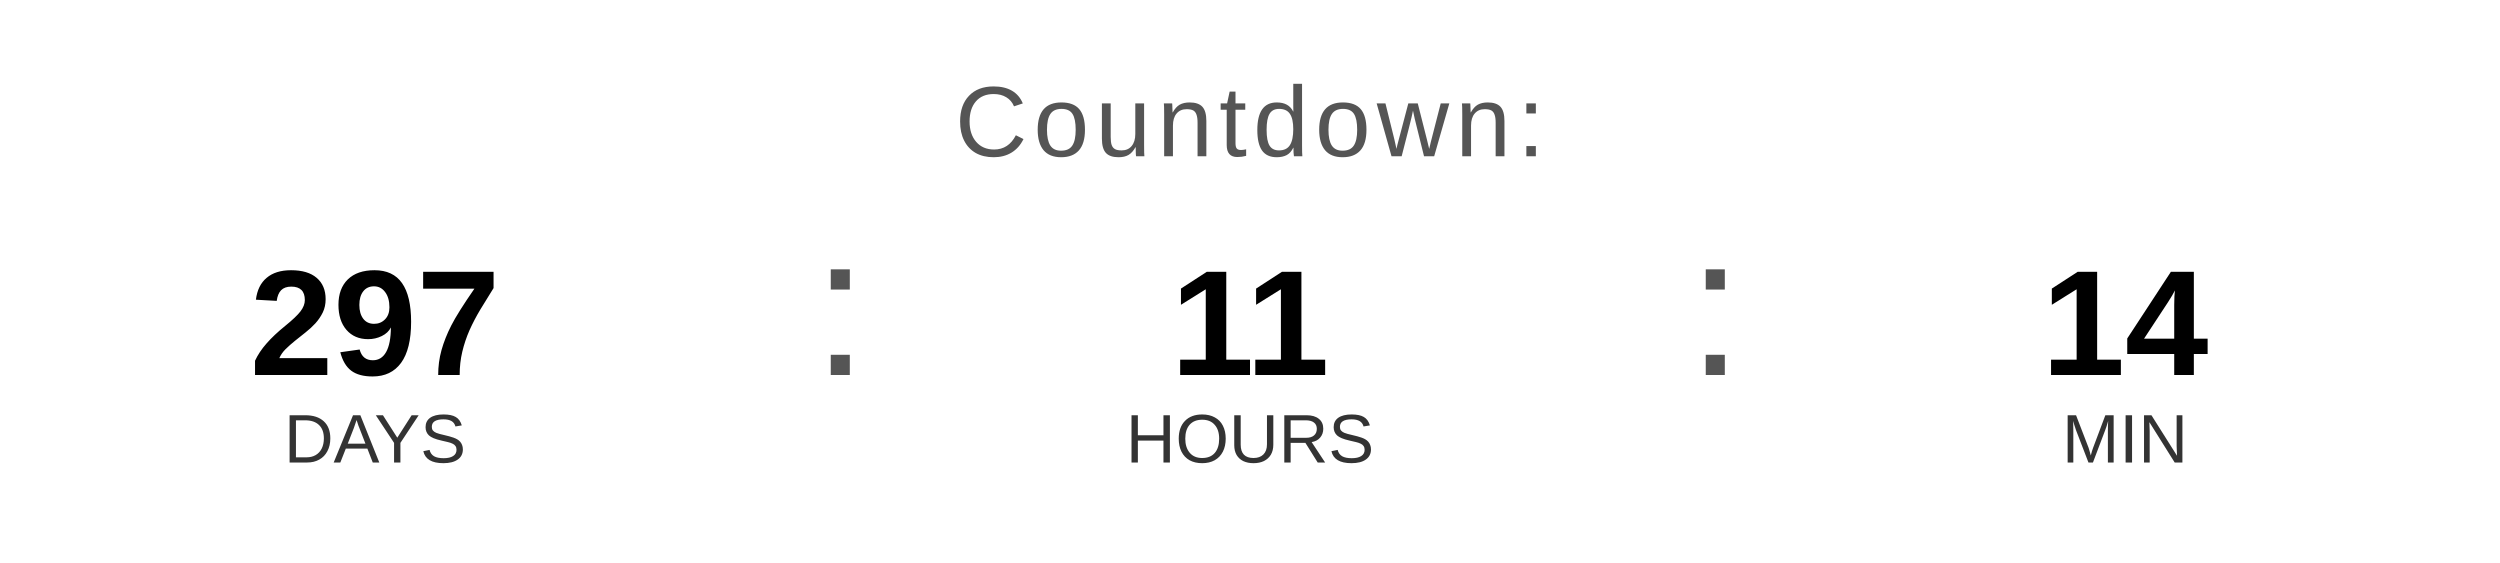
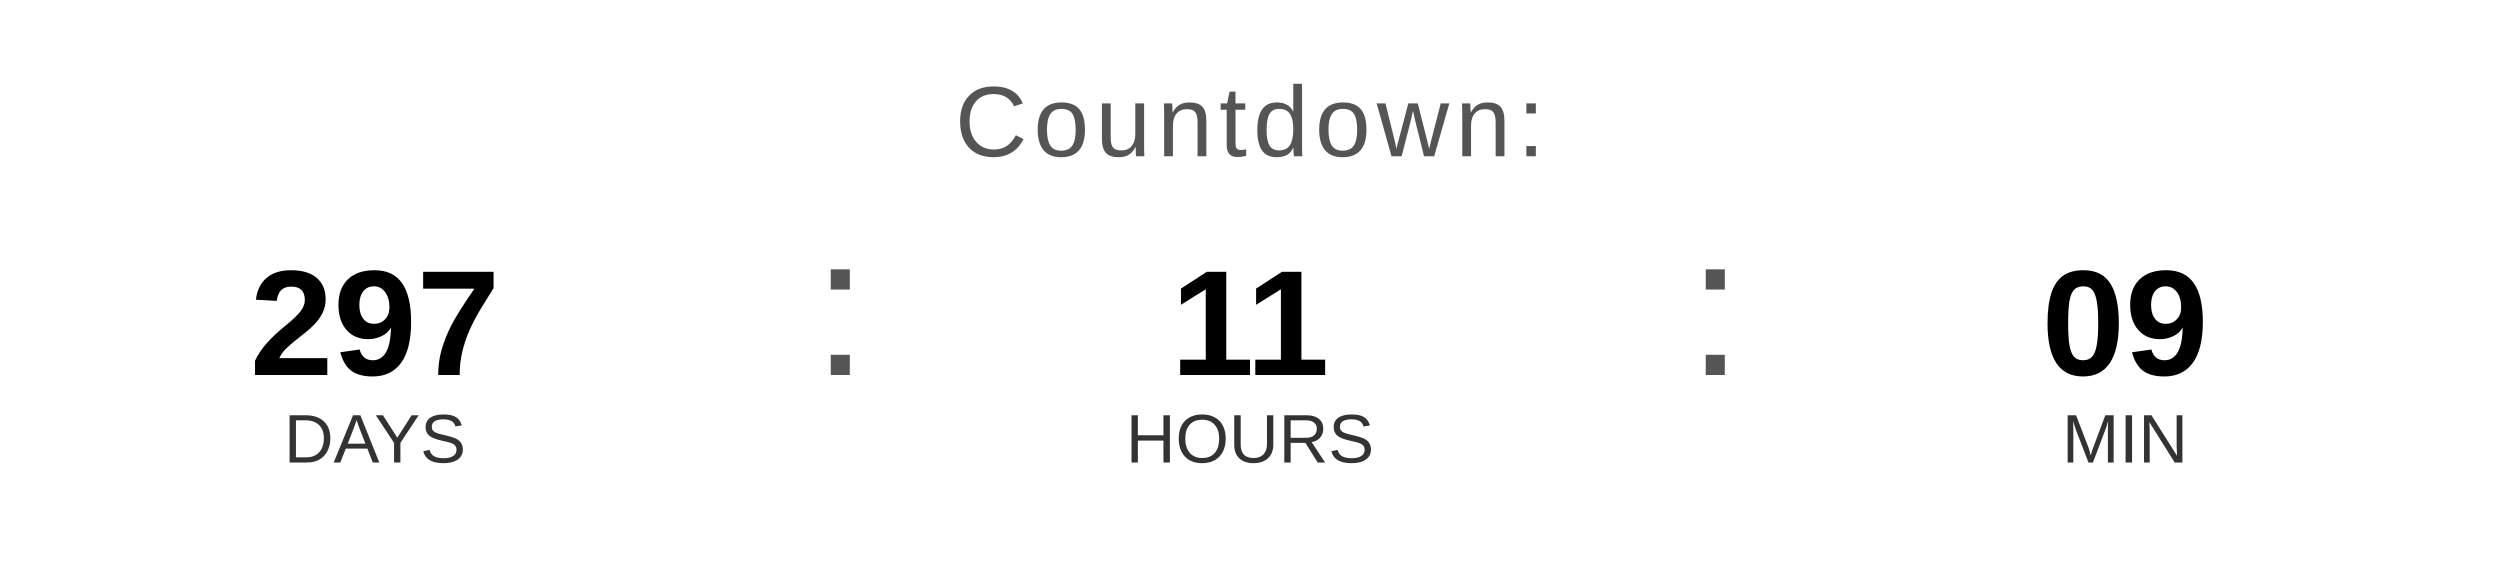
<svg xmlns="http://www.w3.org/2000/svg" width="400" height="90" viewBox="0 0 400 90">
  <text x="200" y="25" font-family="Arial, Helvetica, sans-serif" font-size="16" fill="#555555" text-anchor="middle" letter-spacing="1">
    Countdown:
  </text>
  <text x="60" y="60" font-family="Arial, Helvetica, sans-serif" font-size="24" font-weight="bold" fill="#000000" text-anchor="middle">297</text>
  <text x="60" y="74" font-family="Arial, Helvetica, sans-serif" font-size="11" fill="#333333" text-anchor="middle">DAYS</text>
  <text x="130" y="60" font-family="Arial, sans-serif" font-size="32" fill="#555555">:</text>
  <text x="200" y="60" font-family="Arial, Helvetica, sans-serif" font-size="24" font-weight="bold" fill="#000000" text-anchor="middle">11</text>
  <text x="200" y="74" font-family="Arial, Helvetica, sans-serif" font-size="11" fill="#333333" text-anchor="middle">HOURS</text>
  <text x="270" y="60" font-family="Arial, sans-serif" font-size="32" fill="#555555">:</text>
-   <text x="340" y="60" font-family="Arial, Helvetica, sans-serif" font-size="24" font-weight="bold" fill="#000000" text-anchor="middle">14</text>
+   <text x="340" y="60" font-family="Arial, Helvetica, sans-serif" font-size="24" font-weight="bold" fill="#000000" text-anchor="middle">09</text>
  <text x="340" y="74" font-family="Arial, Helvetica, sans-serif" font-size="11" fill="#333333" text-anchor="middle">MIN</text>
</svg>
